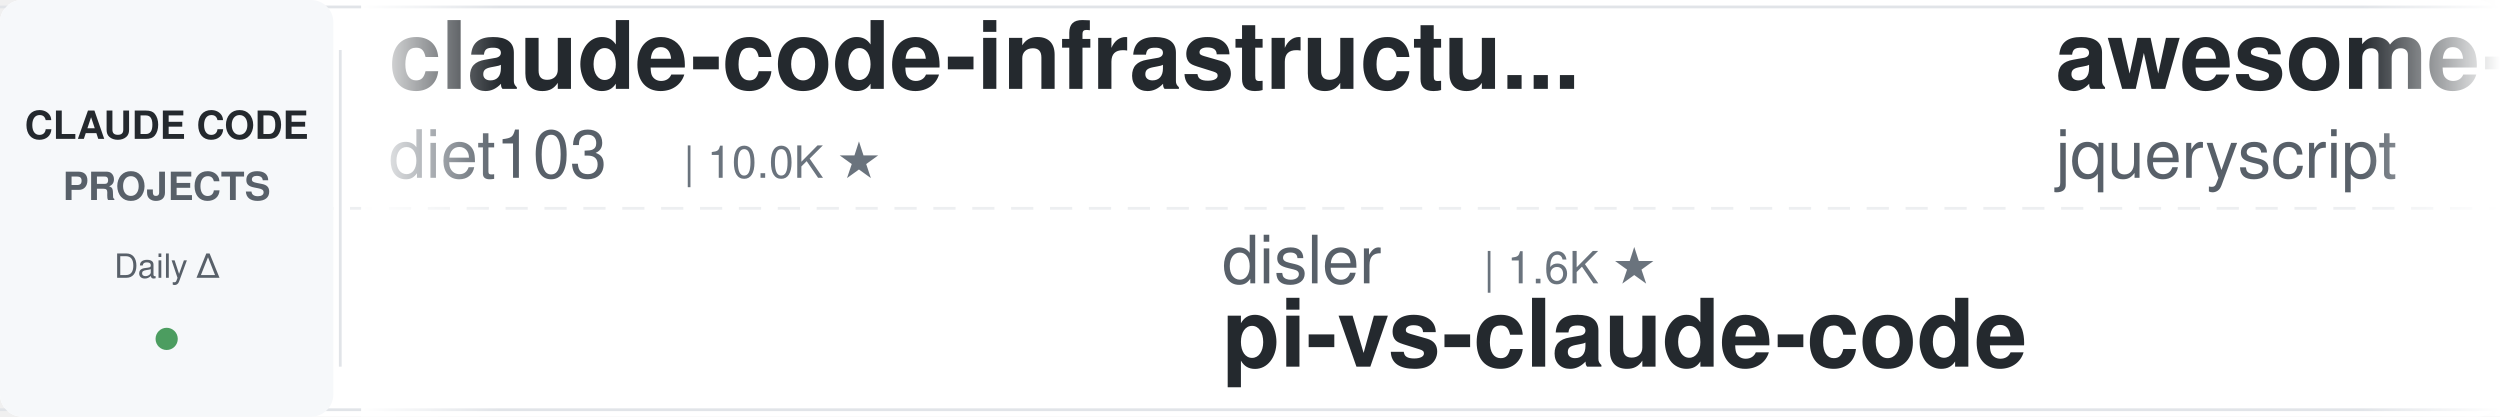
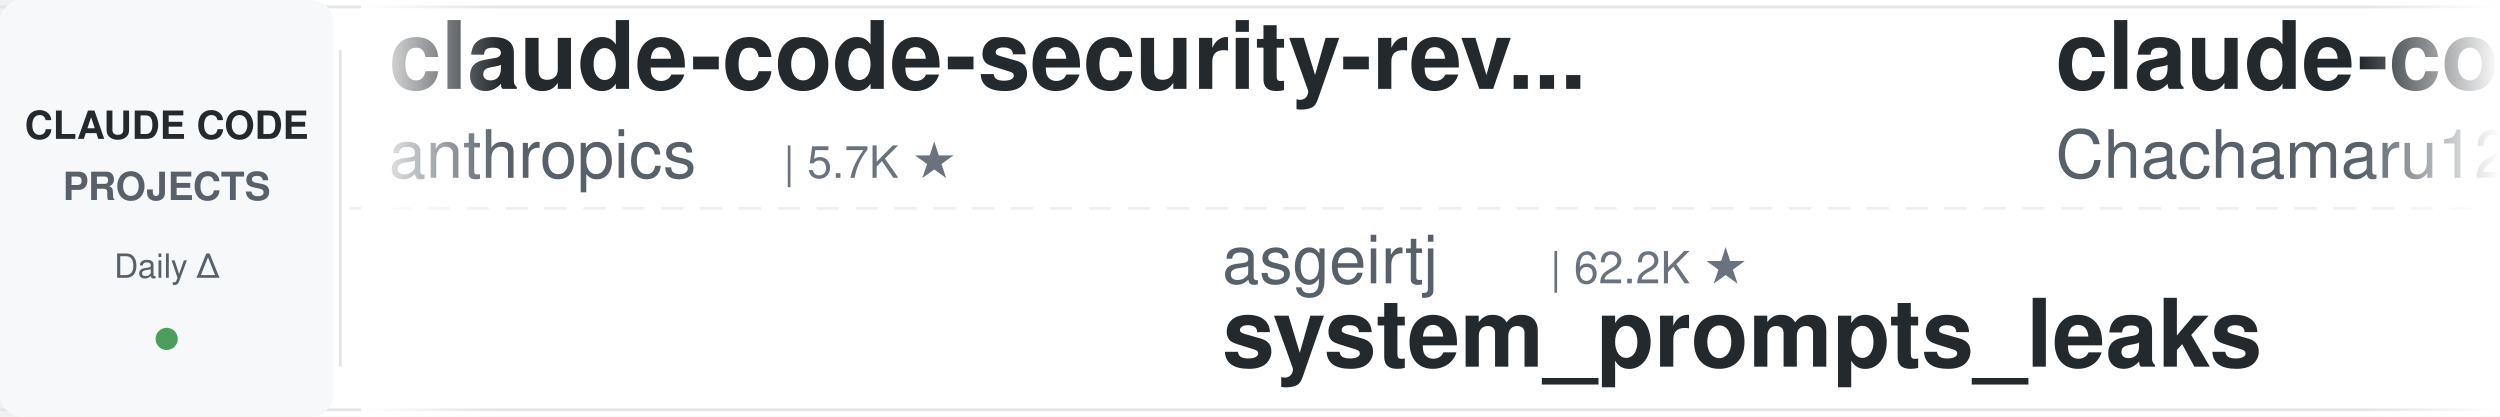
<svg xmlns="http://www.w3.org/2000/svg" width="900" height="150">
  <defs>
    <linearGradient id="leftFade" x1="0%" y1="0%" x2="100%" y2="0%">
      <stop offset="0%" style="stop-color:#ffffff;stop-opacity:1" />
      <stop offset="100%" style="stop-color:#ffffff;stop-opacity:0" />
    </linearGradient>
    <linearGradient id="rightFade" x1="0%" y1="0%" x2="100%" y2="0%">
      <stop offset="0%" style="stop-color:#ffffff;stop-opacity:0" />
      <stop offset="100%" style="stop-color:#ffffff;stop-opacity:1" />
    </linearGradient>
  </defs>
  <rect width="900" height="150" fill="#ffffff" rx="8" />
  <rect x="0" y="2" width="900" height="1" fill="#e1e4e8" />
  <rect x="0" y="147" width="900" height="1" fill="#e1e4e8" />
  <line x1="0" y1="75" x2="900" y2="75" stroke="#e1e4e8" stroke-width="1" stroke-dasharray="8 6" opacity="0.6" />
  <rect x="0" y="0" width="120" height="150" fill="#f6f8fa" rx="8" />
  <text x="60" y="50" font-family="-apple-system, BlinkMacSystemFont, 'Segoe UI', Helvetica, Arial, sans-serif" font-size="14" font-weight="600" fill="#24292e" text-anchor="middle">CLAUDE CODE</text>
  <text x="60" y="72" font-family="-apple-system, BlinkMacSystemFont, 'Segoe UI', Helvetica, Arial, sans-serif" font-size="14" font-weight="600" fill="#586069" text-anchor="middle">PROJECTS</text>
  <text x="60" y="100" font-family="-apple-system, BlinkMacSystemFont, 'Segoe UI', Helvetica, Arial, sans-serif" font-size="12" font-weight="500" fill="#586069" text-anchor="middle">Daily Δ</text>
  <circle cx="60" cy="122" r="4" fill="#22863a" opacity="0.8" />
  <rect x="122" y="18" width="1" height="114" fill="#e1e4e8" />
  <clipPath id="tickerClip">
    <rect x="130" y="0" width="770" height="150" />
  </clipPath>
  <g clip-path="url(#tickerClip)">
    <g id="tickerItems">
      <animateTransform attributeName="transform" attributeType="XML" type="translate" from="0 0" to="-3000 0" dur="54s" repeatCount="indefinite" />
      <g transform="translate(0, 0)">
-         <text x="140" y="32" font-family="-apple-system, BlinkMacSystemFont, 'Segoe UI', Helvetica, Arial, sans-serif" font-size="34" font-weight="600" fill="#24292e">claude-code-infrastructu...</text>
-         <text x="140" y="64" font-family="-apple-system, BlinkMacSystemFont, 'Segoe UI', Helvetica, Arial, sans-serif" font-size="24" font-weight="400" fill="#586069">diet103</text>
-         <text x="246" y="64" font-family="-apple-system, BlinkMacSystemFont, 'Segoe UI', Helvetica, Arial, sans-serif" font-size="16" font-weight="500" fill="#6a737d">| 10.0K ★</text>
+         <text x="140" y="32" font-family="-apple-system, BlinkMacSystemFont, 'Segoe UI', Helvetica, Arial, sans-serif" font-size="34" font-weight="600" fill="#24292e">claude-code-security-rev...</text>
+         <text x="140" y="64" font-family="-apple-system, BlinkMacSystemFont, 'Segoe UI', Helvetica, Arial, sans-serif" font-size="24" font-weight="400" fill="#586069">anthropics</text>
+         <text x="282" y="64" font-family="-apple-system, BlinkMacSystemFont, 'Segoe UI', Helvetica, Arial, sans-serif" font-size="16" font-weight="500" fill="#6a737d">| 5.7K ★</text>
      </g>
      <g transform="translate(300, 0)">
-         <text x="140" y="102" font-family="-apple-system, BlinkMacSystemFont, 'Segoe UI', Helvetica, Arial, sans-serif" font-size="24" font-weight="400" fill="#586069">disler</text>
-         <text x="234" y="102" font-family="-apple-system, BlinkMacSystemFont, 'Segoe UI', Helvetica, Arial, sans-serif" font-size="16" font-weight="500" fill="#6a737d">| 1.6K ★</text>
-         <text x="140" y="132" font-family="-apple-system, BlinkMacSystemFont, 'Segoe UI', Helvetica, Arial, sans-serif" font-size="34" font-weight="600" fill="#24292e">pi-vs-claude-code</text>
+         <text x="140" y="102" font-family="-apple-system, BlinkMacSystemFont, 'Segoe UI', Helvetica, Arial, sans-serif" font-size="24" font-weight="400" fill="#586069">asgeirtj</text>
+         <text x="258" y="102" font-family="-apple-system, BlinkMacSystemFont, 'Segoe UI', Helvetica, Arial, sans-serif" font-size="16" font-weight="500" fill="#6a737d">| 62.2K ★</text>
+         <text x="140" y="132" font-family="-apple-system, BlinkMacSystemFont, 'Segoe UI', Helvetica, Arial, sans-serif" font-size="34" font-weight="600" fill="#24292e">system_prompts_leaks</text>
      </g>
      <g transform="translate(600, 0)">
-         <text x="140" y="32" font-family="-apple-system, BlinkMacSystemFont, 'Segoe UI', Helvetica, Arial, sans-serif" font-size="34" font-weight="600" fill="#24292e">awesome-claude-code</text>
-         <text x="140" y="64" font-family="-apple-system, BlinkMacSystemFont, 'Segoe UI', Helvetica, Arial, sans-serif" font-size="24" font-weight="400" fill="#586069">jqueryscript</text>
-         <text x="306" y="64" font-family="-apple-system, BlinkMacSystemFont, 'Segoe UI', Helvetica, Arial, sans-serif" font-size="16" font-weight="500" fill="#6a737d">| 486 ★</text>
+         <text x="140" y="32" font-family="-apple-system, BlinkMacSystemFont, 'Segoe UI', Helvetica, Arial, sans-serif" font-size="34" font-weight="600" fill="#24292e">claude-code-harness</text>
+         <text x="140" y="64" font-family="-apple-system, BlinkMacSystemFont, 'Segoe UI', Helvetica, Arial, sans-serif" font-size="24" font-weight="400" fill="#586069">Chachamaru127</text>
+         <text x="318" y="64" font-family="-apple-system, BlinkMacSystemFont, 'Segoe UI', Helvetica, Arial, sans-serif" font-size="16" font-weight="500" fill="#6a737d">| 3.0K ★</text>
      </g>
      <g transform="translate(900, 0)">
-         <text x="140" y="102" font-family="-apple-system, BlinkMacSystemFont, 'Segoe UI', Helvetica, Arial, sans-serif" font-size="24" font-weight="400" fill="#586069">ding113</text>
-         <text x="246" y="102" font-family="-apple-system, BlinkMacSystemFont, 'Segoe UI', Helvetica, Arial, sans-serif" font-size="16" font-weight="500" fill="#6a737d">| 3.3K ★</text>
-         <text x="140" y="132" font-family="-apple-system, BlinkMacSystemFont, 'Segoe UI', Helvetica, Arial, sans-serif" font-size="34" font-weight="600" fill="#24292e">claude-code-hub</text>
+         <text x="140" y="102" font-family="-apple-system, BlinkMacSystemFont, 'Segoe UI', Helvetica, Arial, sans-serif" font-size="24" font-weight="400" fill="#586069">Pimzino</text>
+         <text x="246" y="102" font-family="-apple-system, BlinkMacSystemFont, 'Segoe UI', Helvetica, Arial, sans-serif" font-size="16" font-weight="500" fill="#6a737d">| 3.8K ★</text>
+         <text x="140" y="132" font-family="-apple-system, BlinkMacSystemFont, 'Segoe UI', Helvetica, Arial, sans-serif" font-size="34" font-weight="600" fill="#24292e">claude-code-spec-workflo...</text>
      </g>
      <g transform="translate(1200, 0)">
-         <text x="140" y="32" font-family="-apple-system, BlinkMacSystemFont, 'Segoe UI', Helvetica, Arial, sans-serif" font-size="34" font-weight="600" fill="#24292e">claude-code-cli</text>
-         <text x="140" y="64" font-family="-apple-system, BlinkMacSystemFont, 'Segoe UI', Helvetica, Arial, sans-serif" font-size="24" font-weight="400" fill="#586069">huangserva</text>
-         <text x="282" y="64" font-family="-apple-system, BlinkMacSystemFont, 'Segoe UI', Helvetica, Arial, sans-serif" font-size="16" font-weight="500" fill="#6a737d">| 622 ★</text>
+         <text x="140" y="32" font-family="-apple-system, BlinkMacSystemFont, 'Segoe UI', Helvetica, Arial, sans-serif" font-size="34" font-weight="600" fill="#24292e">claude-code-cheat-sheet</text>
+         <text x="140" y="64" font-family="-apple-system, BlinkMacSystemFont, 'Segoe UI', Helvetica, Arial, sans-serif" font-size="24" font-weight="400" fill="#586069">Njengah</text>
+         <text x="246" y="64" font-family="-apple-system, BlinkMacSystemFont, 'Segoe UI', Helvetica, Arial, sans-serif" font-size="16" font-weight="500" fill="#6a737d">| 1.9K ★</text>
      </g>
      <g transform="translate(1500, 0)">
-         <text x="140" y="102" font-family="-apple-system, BlinkMacSystemFont, 'Segoe UI', Helvetica, Arial, sans-serif" font-size="24" font-weight="400" fill="#586069">Yuyz0112</text>
-         <text x="258" y="102" font-family="-apple-system, BlinkMacSystemFont, 'Segoe UI', Helvetica, Arial, sans-serif" font-size="16" font-weight="500" fill="#6a737d">| 2.4K ★</text>
-         <text x="140" y="132" font-family="-apple-system, BlinkMacSystemFont, 'Segoe UI', Helvetica, Arial, sans-serif" font-size="34" font-weight="600" fill="#24292e">claude-code-reverse</text>
+         <text x="140" y="102" font-family="-apple-system, BlinkMacSystemFont, 'Segoe UI', Helvetica, Arial, sans-serif" font-size="24" font-weight="400" fill="#586069">darcyegb</text>
+         <text x="258" y="102" font-family="-apple-system, BlinkMacSystemFont, 'Segoe UI', Helvetica, Arial, sans-serif" font-size="16" font-weight="500" fill="#6a737d">| 753 ★</text>
+         <text x="140" y="132" font-family="-apple-system, BlinkMacSystemFont, 'Segoe UI', Helvetica, Arial, sans-serif" font-size="34" font-weight="600" fill="#24292e">ClaudeCodeAgents</text>
      </g>
      <g transform="translate(1800, 0)">
-         <text x="140" y="32" font-family="-apple-system, BlinkMacSystemFont, 'Segoe UI', Helvetica, Arial, sans-serif" font-size="34" font-weight="600" fill="#24292e">claude-code-showcase</text>
-         <text x="140" y="64" font-family="-apple-system, BlinkMacSystemFont, 'Segoe UI', Helvetica, Arial, sans-serif" font-size="24" font-weight="400" fill="#586069">ChrisWiles</text>
-         <text x="282" y="64" font-family="-apple-system, BlinkMacSystemFont, 'Segoe UI', Helvetica, Arial, sans-serif" font-size="16" font-weight="500" fill="#6a737d">| 6.0K ★</text>
+         <text x="140" y="32" font-family="-apple-system, BlinkMacSystemFont, 'Segoe UI', Helvetica, Arial, sans-serif" font-size="34" font-weight="600" fill="#24292e">claude-code-source</text>
+         <text x="140" y="64" font-family="-apple-system, BlinkMacSystemFont, 'Segoe UI', Helvetica, Arial, sans-serif" font-size="24" font-weight="400" fill="#586069">hangsman</text>
+         <text x="258" y="64" font-family="-apple-system, BlinkMacSystemFont, 'Segoe UI', Helvetica, Arial, sans-serif" font-size="16" font-weight="500" fill="#6a737d">| 790 ★</text>
      </g>
      <g transform="translate(2100, 0)">
-         <text x="140" y="102" font-family="-apple-system, BlinkMacSystemFont, 'Segoe UI', Helvetica, Arial, sans-serif" font-size="24" font-weight="400" fill="#586069">VoltAgent</text>
-         <text x="270" y="102" font-family="-apple-system, BlinkMacSystemFont, 'Segoe UI', Helvetica, Arial, sans-serif" font-size="16" font-weight="500" fill="#6a737d">| 24.0K ★</text>
-         <text x="140" y="132" font-family="-apple-system, BlinkMacSystemFont, 'Segoe UI', Helvetica, Arial, sans-serif" font-size="34" font-weight="600" fill="#24292e">awesome-claude-code-suba...</text>
+         <text x="140" y="102" font-family="-apple-system, BlinkMacSystemFont, 'Segoe UI', Helvetica, Arial, sans-serif" font-size="24" font-weight="400" fill="#586069">digitalsamba</text>
+         <text x="306" y="102" font-family="-apple-system, BlinkMacSystemFont, 'Segoe UI', Helvetica, Arial, sans-serif" font-size="16" font-weight="500" fill="#6a737d">| 1.9K ★</text>
+         <text x="140" y="132" font-family="-apple-system, BlinkMacSystemFont, 'Segoe UI', Helvetica, Arial, sans-serif" font-size="34" font-weight="600" fill="#24292e">claude-code-video-toolki...</text>
      </g>
      <g transform="translate(2400, 0)">
-         <text x="140" y="32" font-family="-apple-system, BlinkMacSystemFont, 'Segoe UI', Helvetica, Arial, sans-serif" font-size="34" font-weight="600" fill="#24292e">awesome-claude-code-tool...</text>
-         <text x="140" y="64" font-family="-apple-system, BlinkMacSystemFont, 'Segoe UI', Helvetica, Arial, sans-serif" font-size="24" font-weight="400" fill="#586069">rohitg00</text>
-         <text x="258" y="64" font-family="-apple-system, BlinkMacSystemFont, 'Segoe UI', Helvetica, Arial, sans-serif" font-size="16" font-weight="500" fill="#6a737d">| 2.4K ★</text>
+         <text x="140" y="32" font-family="-apple-system, BlinkMacSystemFont, 'Segoe UI', Helvetica, Arial, sans-serif" font-size="34" font-weight="600" fill="#24292e">Claude-Code-Source-Study</text>
+         <text x="140" y="64" font-family="-apple-system, BlinkMacSystemFont, 'Segoe UI', Helvetica, Arial, sans-serif" font-size="24" font-weight="400" fill="#586069">luyao618</text>
+         <text x="258" y="64" font-family="-apple-system, BlinkMacSystemFont, 'Segoe UI', Helvetica, Arial, sans-serif" font-size="16" font-weight="500" fill="#6a737d">| 1.6K ★</text>
      </g>
      <g transform="translate(2700, 0)">
-         <text x="140" y="102" font-family="-apple-system, BlinkMacSystemFont, 'Segoe UI', Helvetica, Arial, sans-serif" font-size="24" font-weight="400" fill="#586069">lorryjovens-hub</text>
-         <text x="342" y="102" font-family="-apple-system, BlinkMacSystemFont, 'Segoe UI', Helvetica, Arial, sans-serif" font-size="16" font-weight="500" fill="#6a737d">| 1.7K ★</text>
-         <text x="140" y="132" font-family="-apple-system, BlinkMacSystemFont, 'Segoe UI', Helvetica, Arial, sans-serif" font-size="34" font-weight="600" fill="#24292e">claude-code-rust</text>
+         <text x="140" y="102" font-family="-apple-system, BlinkMacSystemFont, 'Segoe UI', Helvetica, Arial, sans-serif" font-size="24" font-weight="400" fill="#586069">rohitg00</text>
+         <text x="258" y="102" font-family="-apple-system, BlinkMacSystemFont, 'Segoe UI', Helvetica, Arial, sans-serif" font-size="16" font-weight="500" fill="#6a737d">| 2.4K ★</text>
+         <text x="140" y="132" font-family="-apple-system, BlinkMacSystemFont, 'Segoe UI', Helvetica, Arial, sans-serif" font-size="34" font-weight="600" fill="#24292e">awesome-claude-code-tool...</text>
      </g>
      <g transform="translate(3000, 0)">
-         <text x="140" y="32" font-family="-apple-system, BlinkMacSystemFont, 'Segoe UI', Helvetica, Arial, sans-serif" font-size="34" font-weight="600" fill="#24292e">claude-code-infrastructu...</text>
-         <text x="140" y="64" font-family="-apple-system, BlinkMacSystemFont, 'Segoe UI', Helvetica, Arial, sans-serif" font-size="24" font-weight="400" fill="#586069">diet103</text>
-         <text x="246" y="64" font-family="-apple-system, BlinkMacSystemFont, 'Segoe UI', Helvetica, Arial, sans-serif" font-size="16" font-weight="500" fill="#6a737d">| 10.0K ★</text>
+         <text x="140" y="32" font-family="-apple-system, BlinkMacSystemFont, 'Segoe UI', Helvetica, Arial, sans-serif" font-size="34" font-weight="600" fill="#24292e">claude-code-security-rev...</text>
+         <text x="140" y="64" font-family="-apple-system, BlinkMacSystemFont, 'Segoe UI', Helvetica, Arial, sans-serif" font-size="24" font-weight="400" fill="#586069">anthropics</text>
+         <text x="282" y="64" font-family="-apple-system, BlinkMacSystemFont, 'Segoe UI', Helvetica, Arial, sans-serif" font-size="16" font-weight="500" fill="#6a737d">| 5.7K ★</text>
      </g>
      <g transform="translate(3300, 0)">
-         <text x="140" y="102" font-family="-apple-system, BlinkMacSystemFont, 'Segoe UI', Helvetica, Arial, sans-serif" font-size="24" font-weight="400" fill="#586069">disler</text>
-         <text x="234" y="102" font-family="-apple-system, BlinkMacSystemFont, 'Segoe UI', Helvetica, Arial, sans-serif" font-size="16" font-weight="500" fill="#6a737d">| 1.6K ★</text>
-         <text x="140" y="132" font-family="-apple-system, BlinkMacSystemFont, 'Segoe UI', Helvetica, Arial, sans-serif" font-size="34" font-weight="600" fill="#24292e">pi-vs-claude-code</text>
+         <text x="140" y="102" font-family="-apple-system, BlinkMacSystemFont, 'Segoe UI', Helvetica, Arial, sans-serif" font-size="24" font-weight="400" fill="#586069">asgeirtj</text>
+         <text x="258" y="102" font-family="-apple-system, BlinkMacSystemFont, 'Segoe UI', Helvetica, Arial, sans-serif" font-size="16" font-weight="500" fill="#6a737d">| 62.2K ★</text>
+         <text x="140" y="132" font-family="-apple-system, BlinkMacSystemFont, 'Segoe UI', Helvetica, Arial, sans-serif" font-size="34" font-weight="600" fill="#24292e">system_prompts_leaks</text>
      </g>
      <g transform="translate(3600, 0)">
-         <text x="140" y="32" font-family="-apple-system, BlinkMacSystemFont, 'Segoe UI', Helvetica, Arial, sans-serif" font-size="34" font-weight="600" fill="#24292e">awesome-claude-code</text>
-         <text x="140" y="64" font-family="-apple-system, BlinkMacSystemFont, 'Segoe UI', Helvetica, Arial, sans-serif" font-size="24" font-weight="400" fill="#586069">jqueryscript</text>
-         <text x="306" y="64" font-family="-apple-system, BlinkMacSystemFont, 'Segoe UI', Helvetica, Arial, sans-serif" font-size="16" font-weight="500" fill="#6a737d">| 486 ★</text>
+         <text x="140" y="32" font-family="-apple-system, BlinkMacSystemFont, 'Segoe UI', Helvetica, Arial, sans-serif" font-size="34" font-weight="600" fill="#24292e">claude-code-harness</text>
+         <text x="140" y="64" font-family="-apple-system, BlinkMacSystemFont, 'Segoe UI', Helvetica, Arial, sans-serif" font-size="24" font-weight="400" fill="#586069">Chachamaru127</text>
+         <text x="318" y="64" font-family="-apple-system, BlinkMacSystemFont, 'Segoe UI', Helvetica, Arial, sans-serif" font-size="16" font-weight="500" fill="#6a737d">| 3.0K ★</text>
      </g>
      <g transform="translate(3900, 0)">
-         <text x="140" y="102" font-family="-apple-system, BlinkMacSystemFont, 'Segoe UI', Helvetica, Arial, sans-serif" font-size="24" font-weight="400" fill="#586069">ding113</text>
-         <text x="246" y="102" font-family="-apple-system, BlinkMacSystemFont, 'Segoe UI', Helvetica, Arial, sans-serif" font-size="16" font-weight="500" fill="#6a737d">| 3.3K ★</text>
-         <text x="140" y="132" font-family="-apple-system, BlinkMacSystemFont, 'Segoe UI', Helvetica, Arial, sans-serif" font-size="34" font-weight="600" fill="#24292e">claude-code-hub</text>
+         <text x="140" y="102" font-family="-apple-system, BlinkMacSystemFont, 'Segoe UI', Helvetica, Arial, sans-serif" font-size="24" font-weight="400" fill="#586069">Pimzino</text>
+         <text x="246" y="102" font-family="-apple-system, BlinkMacSystemFont, 'Segoe UI', Helvetica, Arial, sans-serif" font-size="16" font-weight="500" fill="#6a737d">| 3.8K ★</text>
+         <text x="140" y="132" font-family="-apple-system, BlinkMacSystemFont, 'Segoe UI', Helvetica, Arial, sans-serif" font-size="34" font-weight="600" fill="#24292e">claude-code-spec-workflo...</text>
      </g>
    </g>
  </g>
  <rect x="130" y="0" width="50" height="150" fill="url(#leftFade)" />
  <rect x="850" y="0" width="50" height="150" fill="url(#rightFade)" />
</svg>
